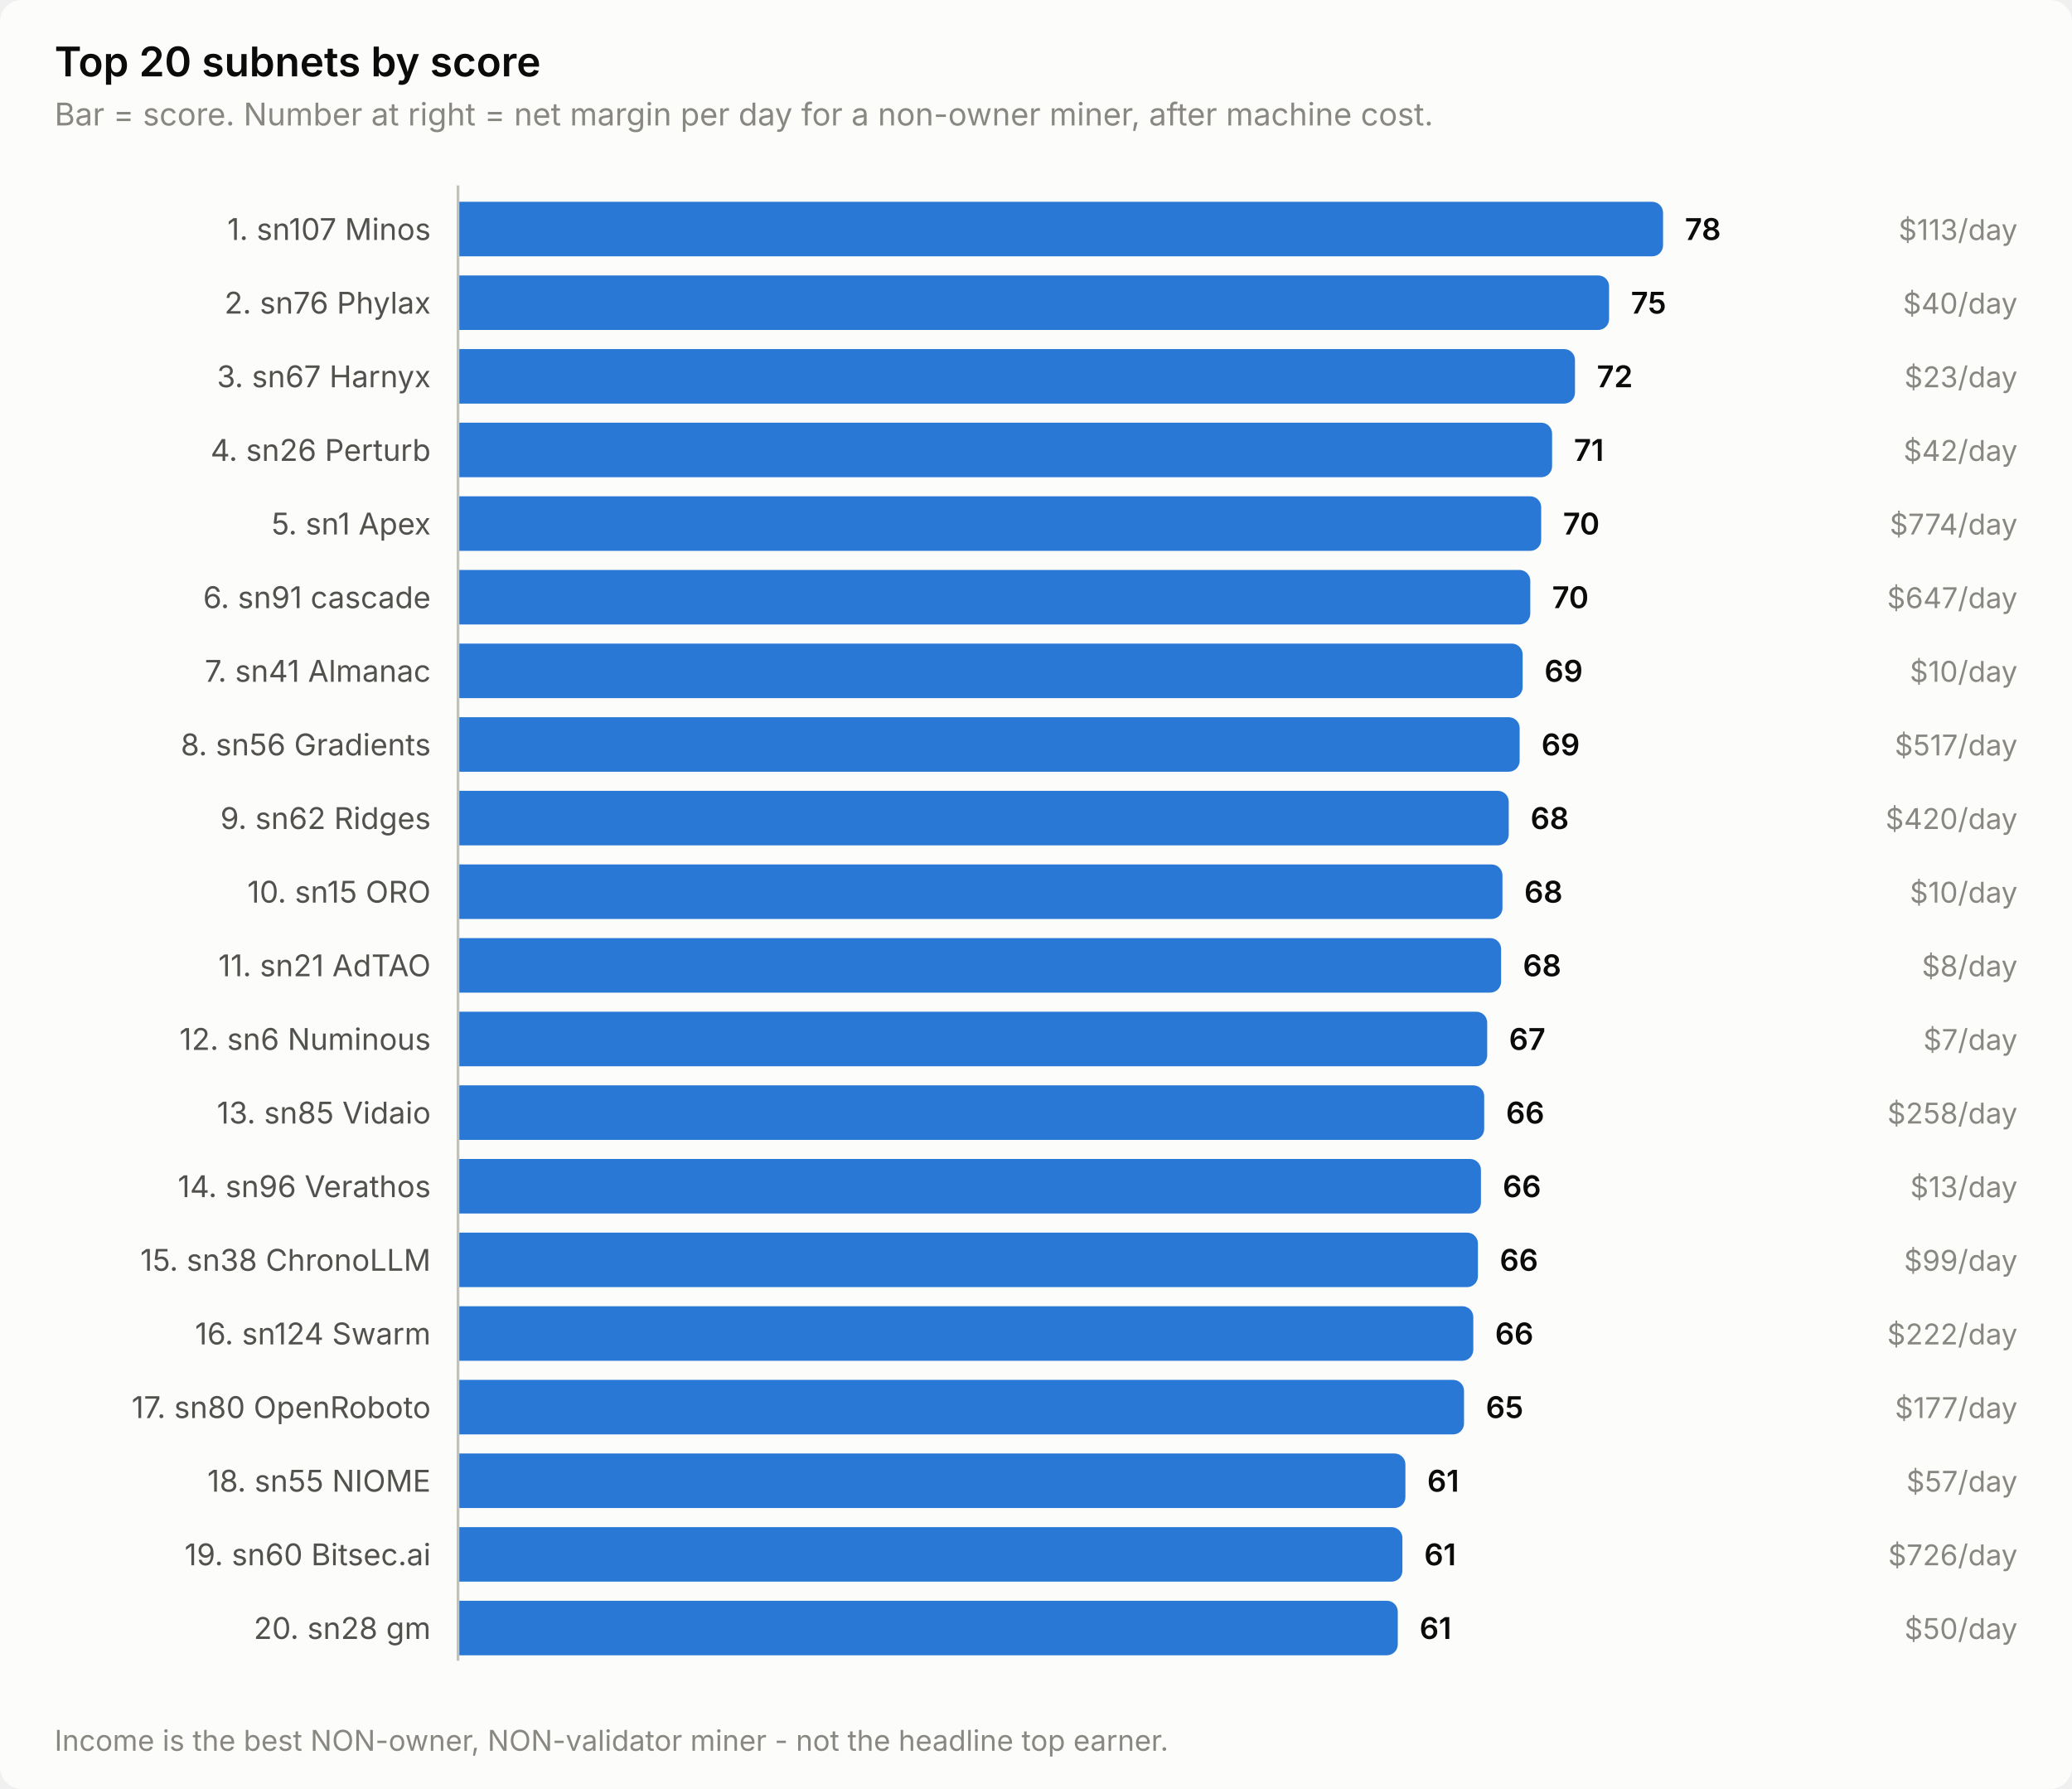
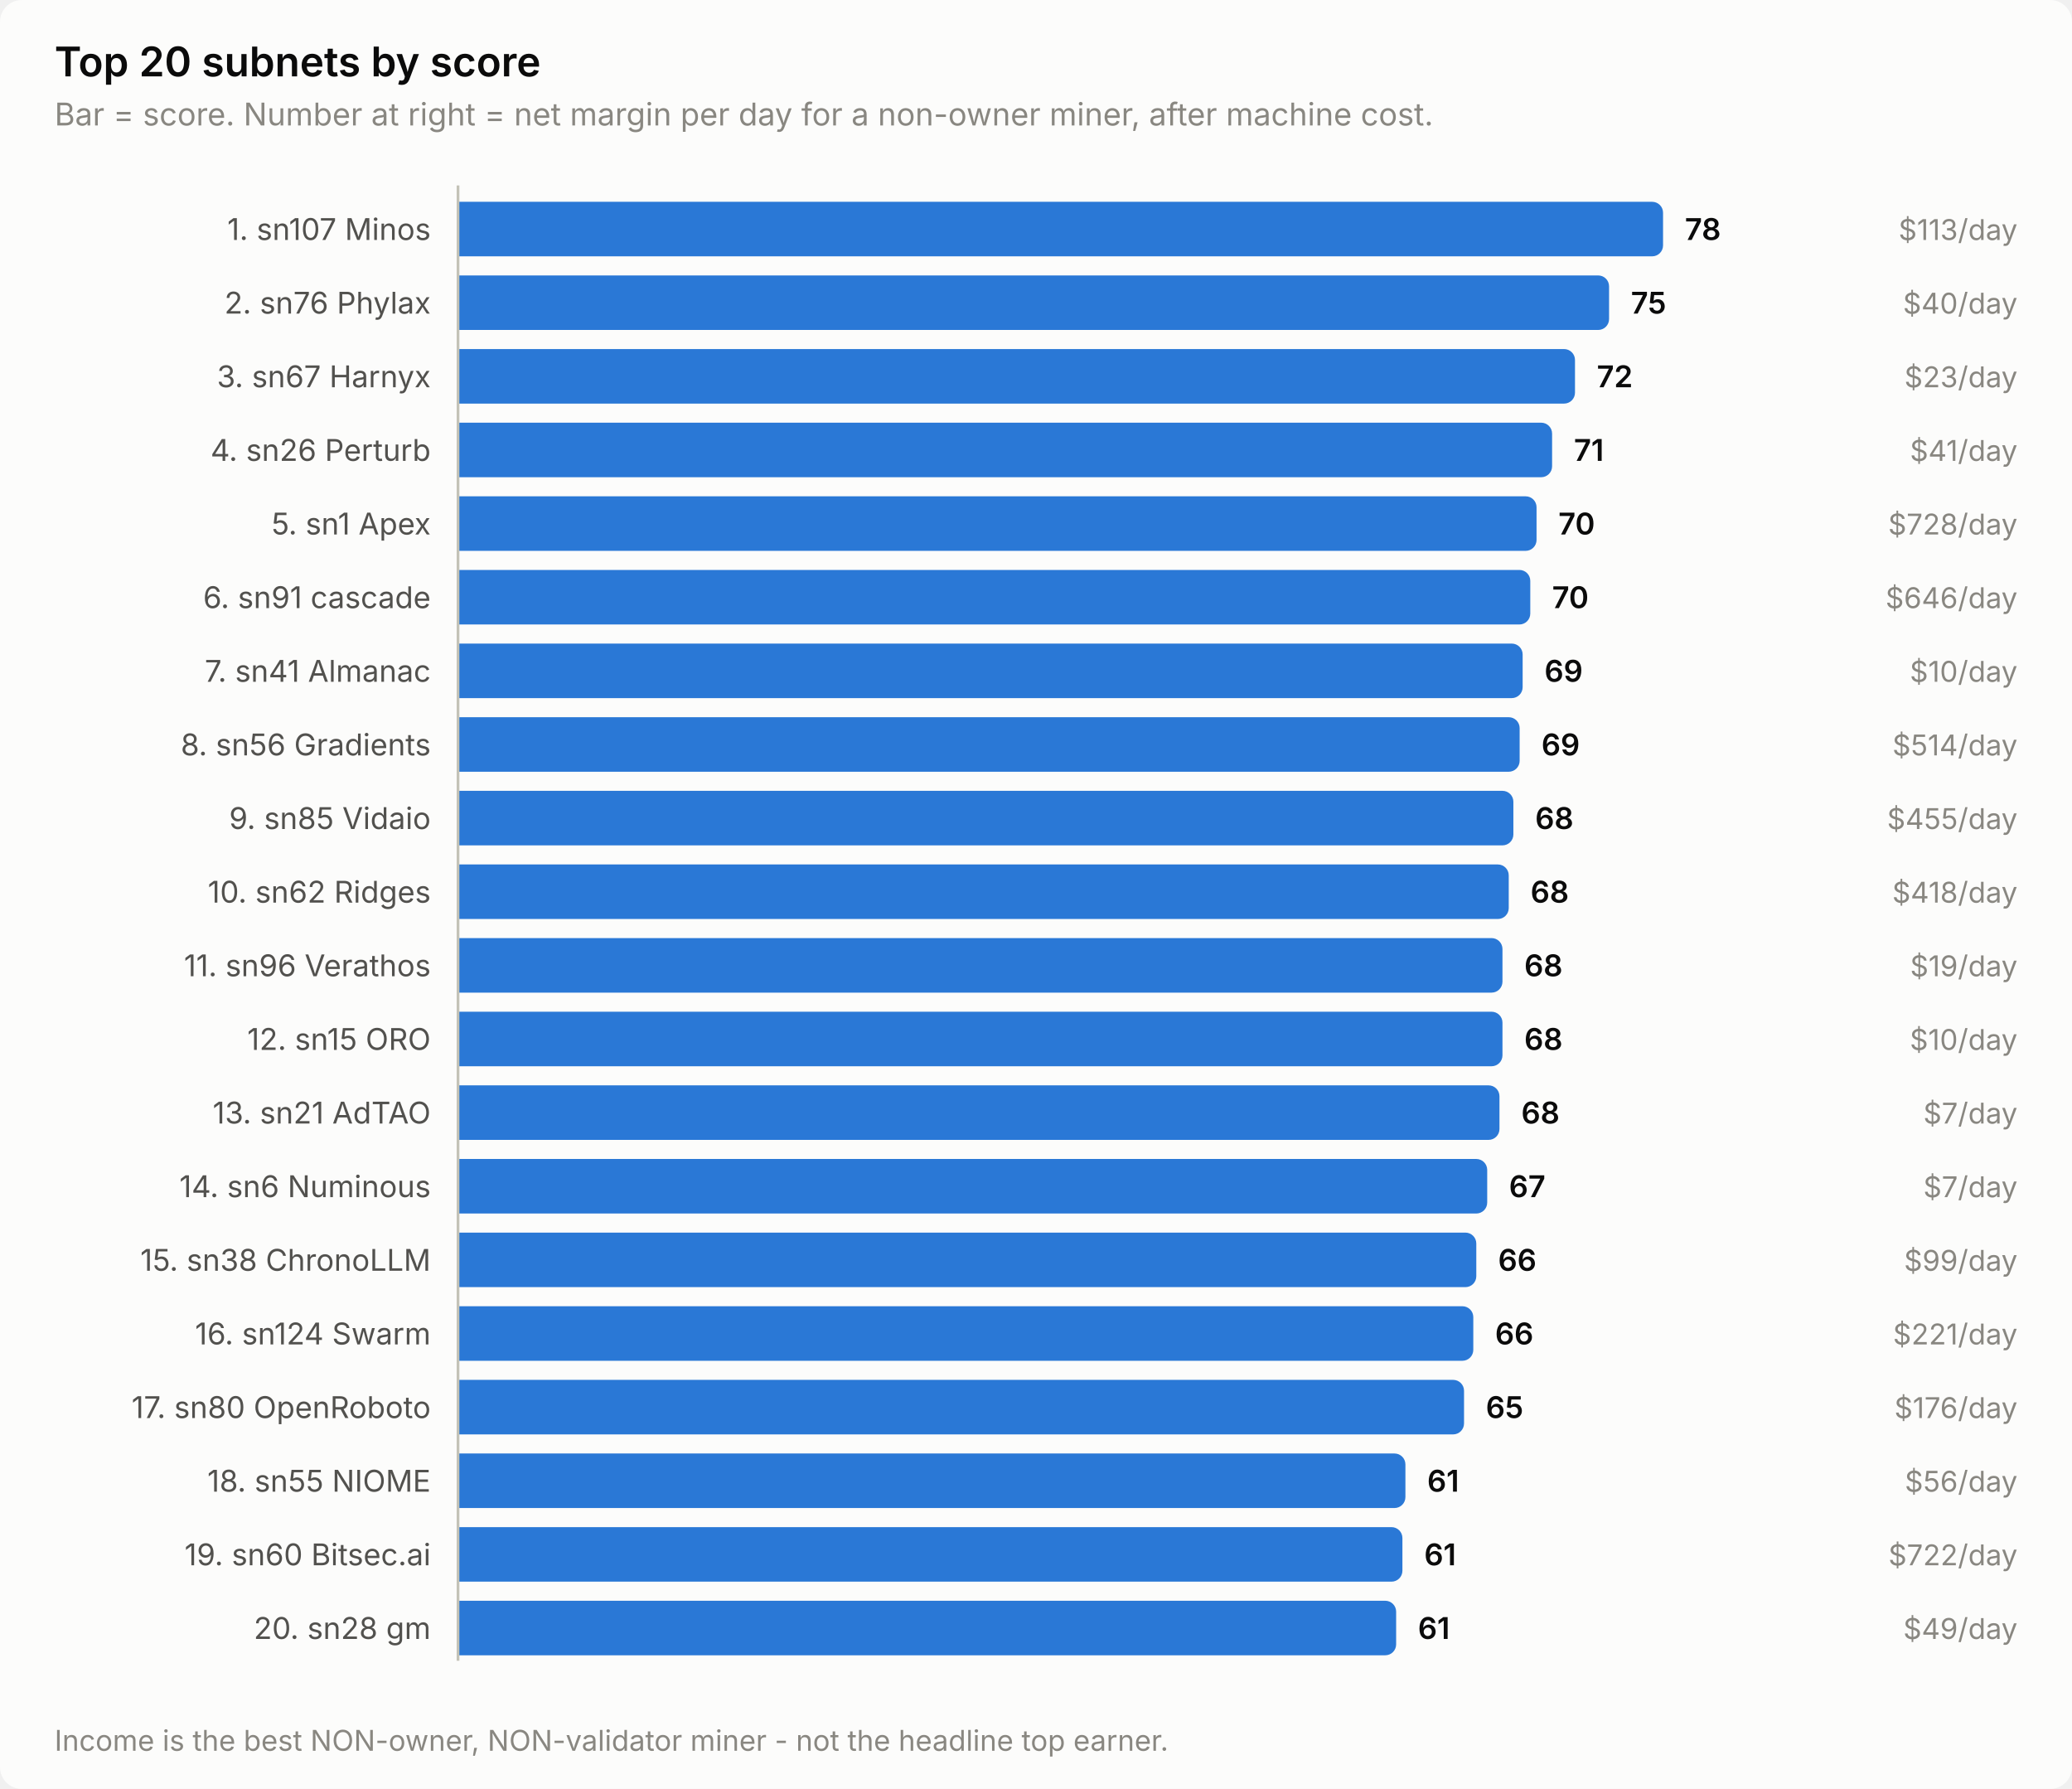
<svg xmlns="http://www.w3.org/2000/svg" width="760" height="656" viewBox="0 0 760 656" role="img" aria-label="Top 20 subnets by score">
  <style>
    text { font-family: system-ui, -apple-system, 'Segoe UI', sans-serif; }
    .t-title { font-size: 15px; font-weight: 600; }
    .t-sub { font-size: 11.5px; }
    .t-lab { font-size: 11px; }
    .t-val { font-size: 11px; font-weight: 600; font-variant-numeric: tabular-nums; }
    .t-tick { font-size: 10.5px; font-variant-numeric: tabular-nums; }

    .surface { fill: #fcfcfb; }
    .ink { fill: #0b0b0b; }
    .ink2 { fill: #52514e; }
    .muted { fill: #898781; }
    .grid { stroke: #e1e0d9; }
    .axis { stroke: #c3c2b7; }
    .accent { fill: #2a78d6; }
    .critical { fill: #d03b3b; }
    .deemph { fill: #d8d7d0; }

    @media (prefers-color-scheme: dark) {
      .surface { fill: #1a1a19; }
      .ink { fill: #ffffff; }
      .ink2 { fill: #c3c2b7; }
      .muted { fill: #898781; }
      .grid { stroke: #2c2c2a; }
      .axis { stroke: #383835; }
      .accent { fill: #3987e5; }
      .deemph { fill: #3a3a37; }
    }
</style>
  <rect class="surface" width="760" height="656" rx="8" />
  <text class="ink t-title" x="20" y="28">Top 20 subnets by score</text>
  <text class="muted t-sub" x="20" y="46">Bar = score. Number at right = net margin per day for a non-owner miner, after machine cost.</text>
  <text class="ink2 t-lab" x="158" y="88" text-anchor="end">1. sn107 Minos</text>
  <path class="accent" d="M168.0,74.0 H606.0 a4.0,4.0 0 0 1 4.0,4.0 V90.0 a4.0,4.0 0 0 1 -4.0,4.0 H168.0 Z" />
  <text class="ink t-val" x="618.0" y="88">78</text>
  <text class="muted t-tick" x="740" y="88" text-anchor="end">$113/day</text>
  <text class="ink2 t-lab" x="158" y="115" text-anchor="end">2. sn76 Phylax</text>
  <path class="accent" d="M168.0,101.0 H586.2 a4.0,4.0 0 0 1 4.0,4.0 V117.0 a4.0,4.0 0 0 1 -4.0,4.0 H168.0 Z" />
  <text class="ink t-val" x="598.2" y="115">75</text>
  <text class="muted t-tick" x="740" y="115" text-anchor="end">$40/day</text>
  <text class="ink2 t-lab" x="158" y="142" text-anchor="end">3. sn67 Harnyx</text>
  <path class="accent" d="M168.0,128.0 H573.7 a4.0,4.0 0 0 1 4.0,4.0 V144.0 a4.0,4.0 0 0 1 -4.0,4.0 H168.0 Z" />
  <text class="ink t-val" x="585.7" y="142">72</text>
  <text class="muted t-tick" x="740" y="142" text-anchor="end">$23/day</text>
  <text class="ink2 t-lab" x="158" y="169" text-anchor="end">4. sn26 Perturb</text>
  <path class="accent" d="M168.0,155.0 H565.3 a4.0,4.0 0 0 1 4.0,4.0 V171.0 a4.0,4.0 0 0 1 -4.0,4.0 H168.0 Z" />
  <text class="ink t-val" x="577.3" y="169">71</text>
-   <text class="muted t-tick" x="740" y="169" text-anchor="end">$42/day</text>
+   <text class="muted t-tick" x="740" y="169" text-anchor="end">$41/day</text>
  <text class="ink2 t-lab" x="158" y="196" text-anchor="end">5. sn1 Apex</text>
-   <path class="accent" d="M168.0,182.0 H561.3 a4.0,4.0 0 0 1 4.0,4.0 V198.0 a4.0,4.0 0 0 1 -4.0,4.0 H168.0 Z" />
-   <text class="ink t-val" x="573.3" y="196">70</text>
-   <text class="muted t-tick" x="740" y="196" text-anchor="end">$774/day</text>
+   <path class="accent" d="M168.0,182.0 H559.6 a4.0,4.0 0 0 1 4.0,4.0 V198.0 a4.0,4.0 0 0 1 -4.0,4.0 H168.0 Z" />
+   <text class="ink t-val" x="571.6" y="196">70</text>
+   <text class="muted t-tick" x="740" y="196" text-anchor="end">$728/day</text>
  <text class="ink2 t-lab" x="158" y="223" text-anchor="end">6. sn91 cascade</text>
  <path class="accent" d="M168.0,209.0 H557.3 a4.0,4.0 0 0 1 4.0,4.0 V225.0 a4.0,4.0 0 0 1 -4.0,4.0 H168.0 Z" />
  <text class="ink t-val" x="569.3" y="223">70</text>
-   <text class="muted t-tick" x="740" y="223" text-anchor="end">$647/day</text>
+   <text class="muted t-tick" x="740" y="223" text-anchor="end">$646/day</text>
  <text class="ink2 t-lab" x="158" y="250" text-anchor="end">7. sn41 Almanac</text>
  <path class="accent" d="M168.0,236.0 H554.5 a4.0,4.0 0 0 1 4.0,4.0 V252.0 a4.0,4.0 0 0 1 -4.0,4.0 H168.0 Z" />
  <text class="ink t-val" x="566.5" y="250">69</text>
  <text class="muted t-tick" x="740" y="250" text-anchor="end">$10/day</text>
  <text class="ink2 t-lab" x="158" y="277" text-anchor="end">8. sn56 Gradients</text>
  <path class="accent" d="M168.0,263.0 H553.4 a4.0,4.0 0 0 1 4.0,4.0 V279.0 a4.0,4.0 0 0 1 -4.0,4.0 H168.0 Z" />
  <text class="ink t-val" x="565.4" y="277">69</text>
-   <text class="muted t-tick" x="740" y="277" text-anchor="end">$517/day</text>
-   <text class="ink2 t-lab" x="158" y="304" text-anchor="end">9. sn62 Ridges</text>
-   <path class="accent" d="M168.0,290.0 H549.4 a4.0,4.0 0 0 1 4.0,4.0 V306.0 a4.0,4.0 0 0 1 -4.0,4.0 H168.0 Z" />
-   <text class="ink t-val" x="561.4" y="304">68</text>
-   <text class="muted t-tick" x="740" y="304" text-anchor="end">$420/day</text>
-   <text class="ink2 t-lab" x="158" y="331" text-anchor="end">10. sn15 ORO</text>
-   <path class="accent" d="M168.0,317.0 H547.1 a4.0,4.0 0 0 1 4.0,4.0 V333.0 a4.0,4.0 0 0 1 -4.0,4.0 H168.0 Z" />
-   <text class="ink t-val" x="559.1" y="331">68</text>
-   <text class="muted t-tick" x="740" y="331" text-anchor="end">$10/day</text>
-   <text class="ink2 t-lab" x="158" y="358" text-anchor="end">11. sn21 AdTAO</text>
-   <path class="accent" d="M168.0,344.0 H546.6 a4.0,4.0 0 0 1 4.0,4.0 V360.0 a4.0,4.0 0 0 1 -4.0,4.0 H168.0 Z" />
-   <text class="ink t-val" x="558.6" y="358">68</text>
-   <text class="muted t-tick" x="740" y="358" text-anchor="end">$8/day</text>
-   <text class="ink2 t-lab" x="158" y="385" text-anchor="end">12. sn6 Numinous</text>
-   <path class="accent" d="M168.0,371.0 H541.5 a4.0,4.0 0 0 1 4.0,4.0 V387.0 a4.0,4.0 0 0 1 -4.0,4.0 H168.0 Z" />
-   <text class="ink t-val" x="553.5" y="385">67</text>
-   <text class="muted t-tick" x="740" y="385" text-anchor="end">$7/day</text>
-   <text class="ink2 t-lab" x="158" y="412" text-anchor="end">13. sn85 Vidaio</text>
-   <path class="accent" d="M168.0,398.0 H540.4 a4.0,4.0 0 0 1 4.0,4.0 V414.0 a4.0,4.0 0 0 1 -4.0,4.0 H168.0 Z" />
-   <text class="ink t-val" x="552.4" y="412">66</text>
-   <text class="muted t-tick" x="740" y="412" text-anchor="end">$258/day</text>
-   <text class="ink2 t-lab" x="158" y="439" text-anchor="end">14. sn96 Verathos</text>
-   <path class="accent" d="M168.0,425.0 H539.2 a4.0,4.0 0 0 1 4.0,4.0 V441.0 a4.0,4.0 0 0 1 -4.0,4.0 H168.0 Z" />
-   <text class="ink t-val" x="551.2" y="439">66</text>
-   <text class="muted t-tick" x="740" y="439" text-anchor="end">$13/day</text>
+   <text class="muted t-tick" x="740" y="277" text-anchor="end">$514/day</text>
+   <text class="ink2 t-lab" x="158" y="304" text-anchor="end">9. sn85 Vidaio</text>
+   <path class="accent" d="M168.0,290.0 H551.1 a4.0,4.0 0 0 1 4.0,4.0 V306.0 a4.0,4.0 0 0 1 -4.0,4.0 H168.0 Z" />
+   <text class="ink t-val" x="563.1" y="304">68</text>
+   <text class="muted t-tick" x="740" y="304" text-anchor="end">$455/day</text>
+   <text class="ink2 t-lab" x="158" y="331" text-anchor="end">10. sn62 Ridges</text>
+   <path class="accent" d="M168.0,317.0 H549.4 a4.0,4.0 0 0 1 4.0,4.0 V333.0 a4.0,4.0 0 0 1 -4.0,4.0 H168.0 Z" />
+   <text class="ink t-val" x="561.4" y="331">68</text>
+   <text class="muted t-tick" x="740" y="331" text-anchor="end">$418/day</text>
+   <text class="ink2 t-lab" x="158" y="358" text-anchor="end">11. sn96 Verathos</text>
+   <path class="accent" d="M168.0,344.0 H547.1 a4.0,4.0 0 0 1 4.0,4.0 V360.0 a4.0,4.0 0 0 1 -4.0,4.0 H168.0 Z" />
+   <text class="ink t-val" x="559.1" y="358">68</text>
+   <text class="muted t-tick" x="740" y="358" text-anchor="end">$19/day</text>
+   <text class="ink2 t-lab" x="158" y="385" text-anchor="end">12. sn15 ORO</text>
+   <path class="accent" d="M168.0,371.0 H547.1 a4.0,4.0 0 0 1 4.0,4.0 V387.0 a4.0,4.0 0 0 1 -4.0,4.0 H168.0 Z" />
+   <text class="ink t-val" x="559.1" y="385">68</text>
+   <text class="muted t-tick" x="740" y="385" text-anchor="end">$10/day</text>
+   <text class="ink2 t-lab" x="158" y="412" text-anchor="end">13. sn21 AdTAO</text>
+   <path class="accent" d="M168.0,398.0 H546.0 a4.0,4.0 0 0 1 4.0,4.0 V414.0 a4.0,4.0 0 0 1 -4.0,4.0 H168.0 Z" />
+   <text class="ink t-val" x="558.0" y="412">68</text>
+   <text class="muted t-tick" x="740" y="412" text-anchor="end">$7/day</text>
+   <text class="ink2 t-lab" x="158" y="439" text-anchor="end">14. sn6 Numinous</text>
+   <path class="accent" d="M168.0,425.0 H541.5 a4.0,4.0 0 0 1 4.0,4.0 V441.0 a4.0,4.0 0 0 1 -4.0,4.0 H168.0 Z" />
+   <text class="ink t-val" x="553.5" y="439">67</text>
+   <text class="muted t-tick" x="740" y="439" text-anchor="end">$7/day</text>
  <text class="ink2 t-lab" x="158" y="466" text-anchor="end">15. sn38 ChronoLLM</text>
-   <path class="accent" d="M168.0,452.0 H538.1 a4.0,4.0 0 0 1 4.0,4.0 V468.0 a4.0,4.0 0 0 1 -4.0,4.0 H168.0 Z" />
-   <text class="ink t-val" x="550.1" y="466">66</text>
+   <path class="accent" d="M168.0,452.0 H537.5 a4.0,4.0 0 0 1 4.0,4.0 V468.0 a4.0,4.0 0 0 1 -4.0,4.0 H168.0 Z" />
+   <text class="ink t-val" x="549.5" y="466">66</text>
  <text class="muted t-tick" x="740" y="466" text-anchor="end">$99/day</text>
  <text class="ink2 t-lab" x="158" y="493" text-anchor="end">16. sn124 Swarm</text>
  <path class="accent" d="M168.0,479.0 H536.4 a4.0,4.0 0 0 1 4.0,4.0 V495.0 a4.0,4.0 0 0 1 -4.0,4.0 H168.0 Z" />
  <text class="ink t-val" x="548.4" y="493">66</text>
-   <text class="muted t-tick" x="740" y="493" text-anchor="end">$222/day</text>
+   <text class="muted t-tick" x="740" y="493" text-anchor="end">$221/day</text>
  <text class="ink2 t-lab" x="158" y="520" text-anchor="end">17. sn80 OpenRoboto</text>
  <path class="accent" d="M168.0,506.0 H533.0 a4.0,4.0 0 0 1 4.0,4.0 V522.0 a4.0,4.0 0 0 1 -4.0,4.0 H168.0 Z" />
  <text class="ink t-val" x="545.0" y="520">65</text>
-   <text class="muted t-tick" x="740" y="520" text-anchor="end">$177/day</text>
+   <text class="muted t-tick" x="740" y="520" text-anchor="end">$176/day</text>
  <text class="ink2 t-lab" x="158" y="547" text-anchor="end">18. sn55 NIOME</text>
  <path class="accent" d="M168.0,533.0 H511.5 a4.0,4.0 0 0 1 4.0,4.0 V549.0 a4.0,4.0 0 0 1 -4.0,4.0 H168.0 Z" />
  <text class="ink t-val" x="523.5" y="547">61</text>
-   <text class="muted t-tick" x="740" y="547" text-anchor="end">$57/day</text>
+   <text class="muted t-tick" x="740" y="547" text-anchor="end">$56/day</text>
  <text class="ink2 t-lab" x="158" y="574" text-anchor="end">19. sn60 Bitsec.ai</text>
  <path class="accent" d="M168.0,560.0 H510.4 a4.0,4.0 0 0 1 4.0,4.0 V576.0 a4.0,4.0 0 0 1 -4.0,4.0 H168.0 Z" />
  <text class="ink t-val" x="522.4" y="574">61</text>
-   <text class="muted t-tick" x="740" y="574" text-anchor="end">$726/day</text>
+   <text class="muted t-tick" x="740" y="574" text-anchor="end">$722/day</text>
  <text class="ink2 t-lab" x="158" y="601" text-anchor="end">20. sn28 gm</text>
-   <path class="accent" d="M168.0,587.0 H508.7 a4.0,4.0 0 0 1 4.0,4.0 V603.0 a4.0,4.0 0 0 1 -4.0,4.0 H168.0 Z" />
-   <text class="ink t-val" x="520.7" y="601">61</text>
-   <text class="muted t-tick" x="740" y="601" text-anchor="end">$50/day</text>
+   <path class="accent" d="M168.0,587.0 H508.1 a4.0,4.0 0 0 1 4.0,4.0 V603.0 a4.0,4.0 0 0 1 -4.0,4.0 H168.0 Z" />
+   <text class="ink t-val" x="520.1" y="601">61</text>
+   <text class="muted t-tick" x="740" y="601" text-anchor="end">$49/day</text>
  <line class="axis" x1="168" y1="68" x2="168" y2="609" stroke-width="1" />
  <text class="muted t-tick" x="20" y="642">Income is the best NON-owner, NON-validator miner - not the headline top earner.</text>
</svg>
